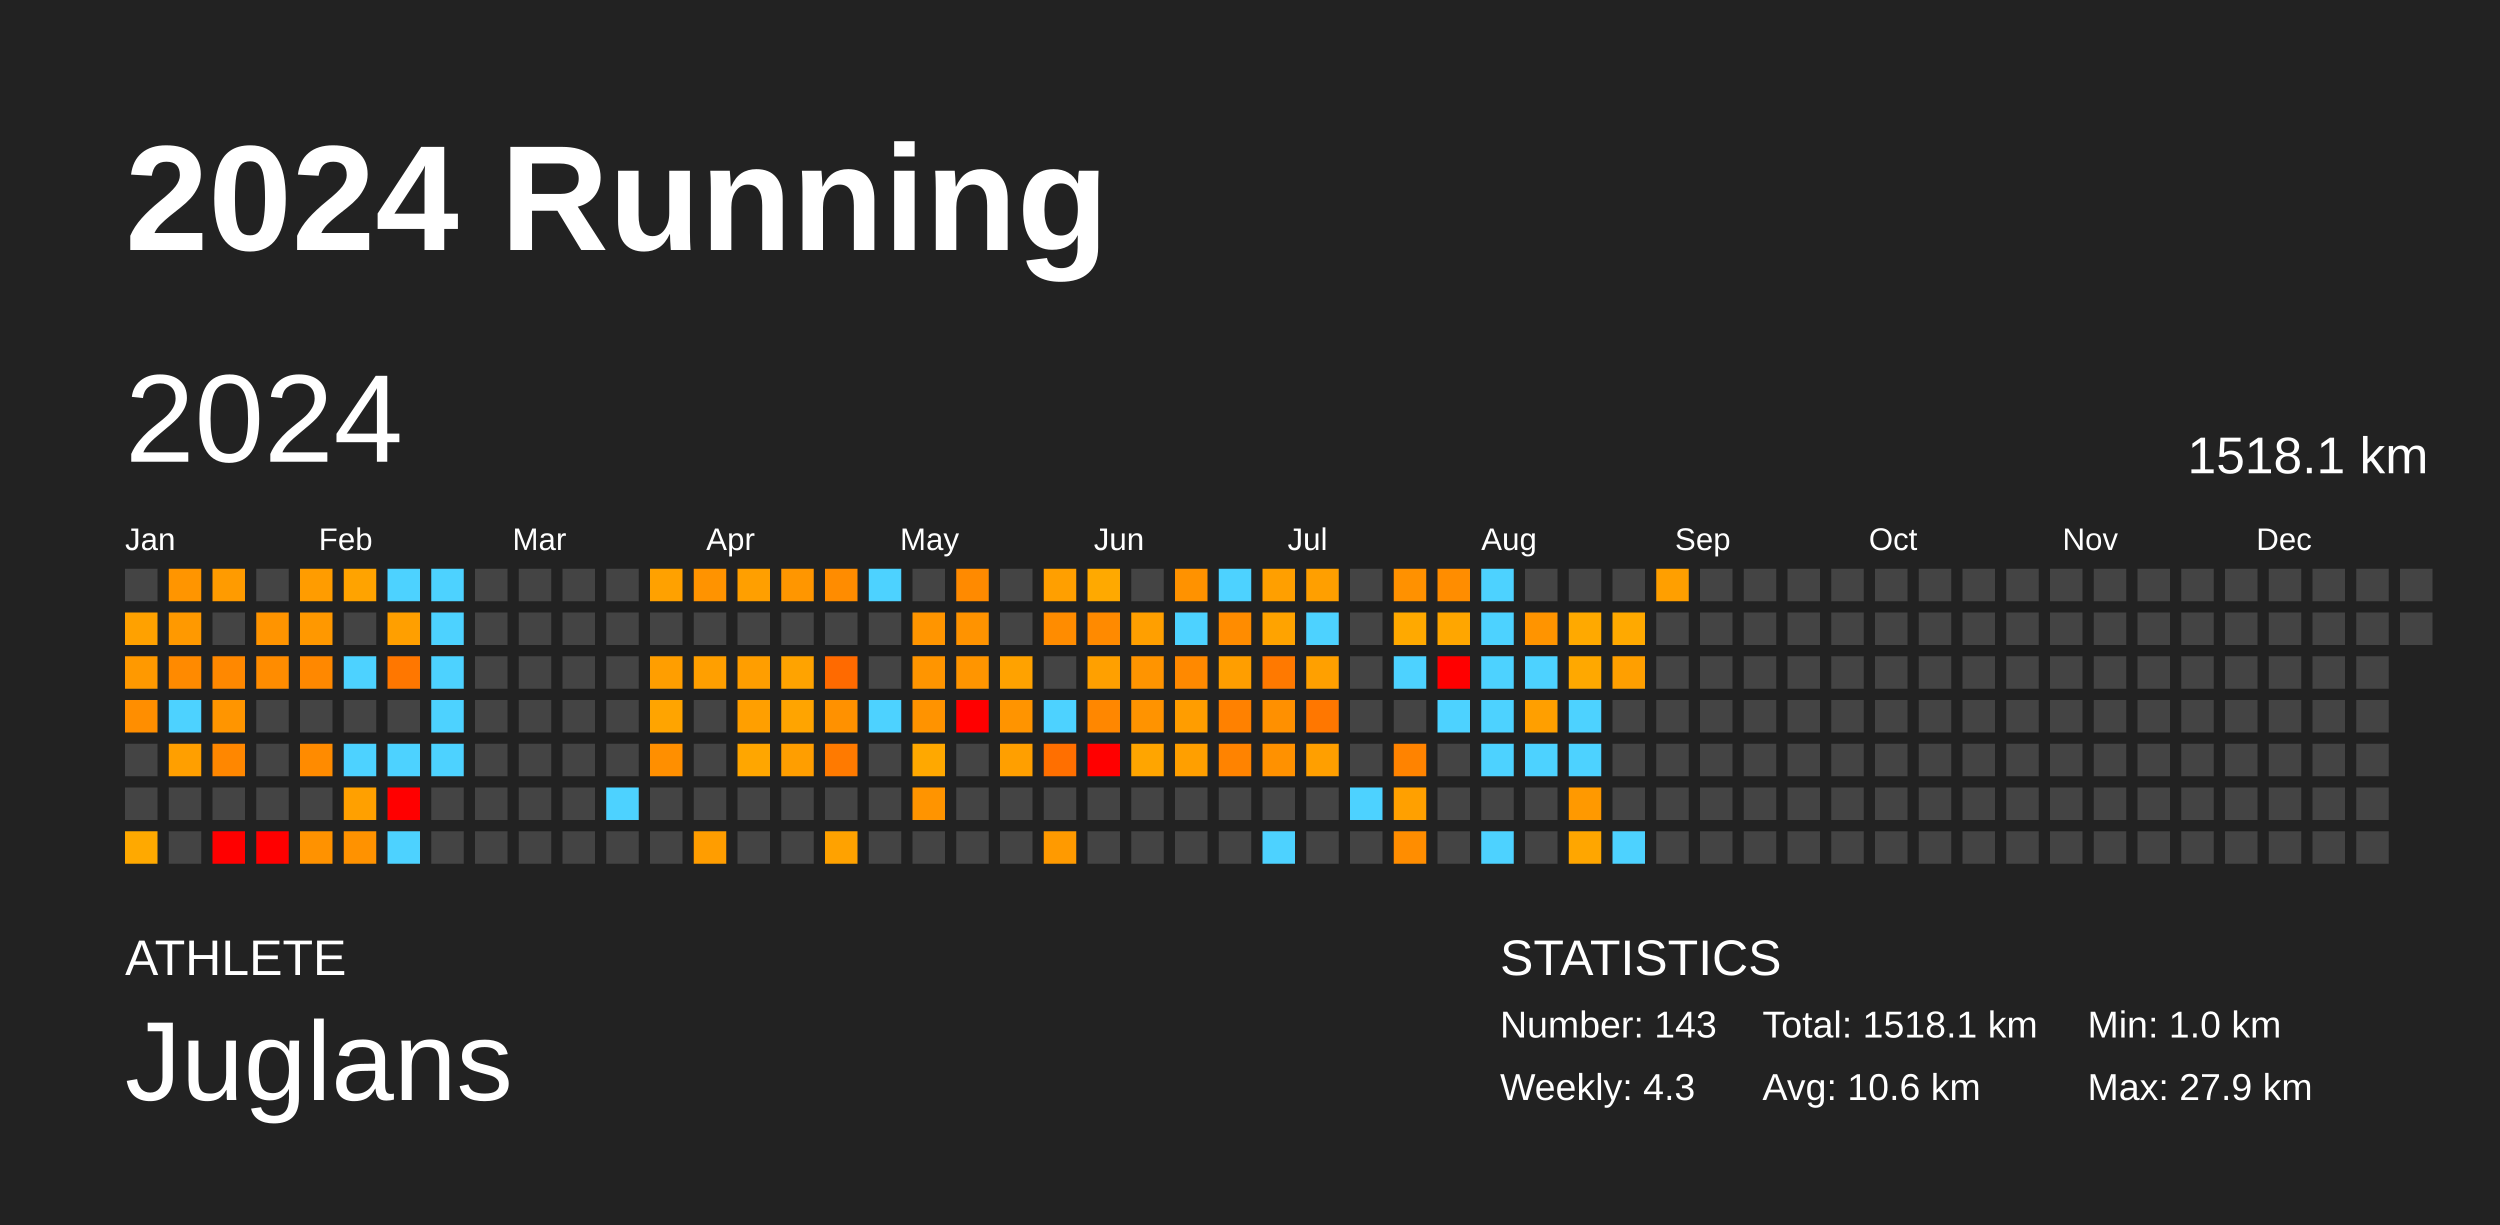
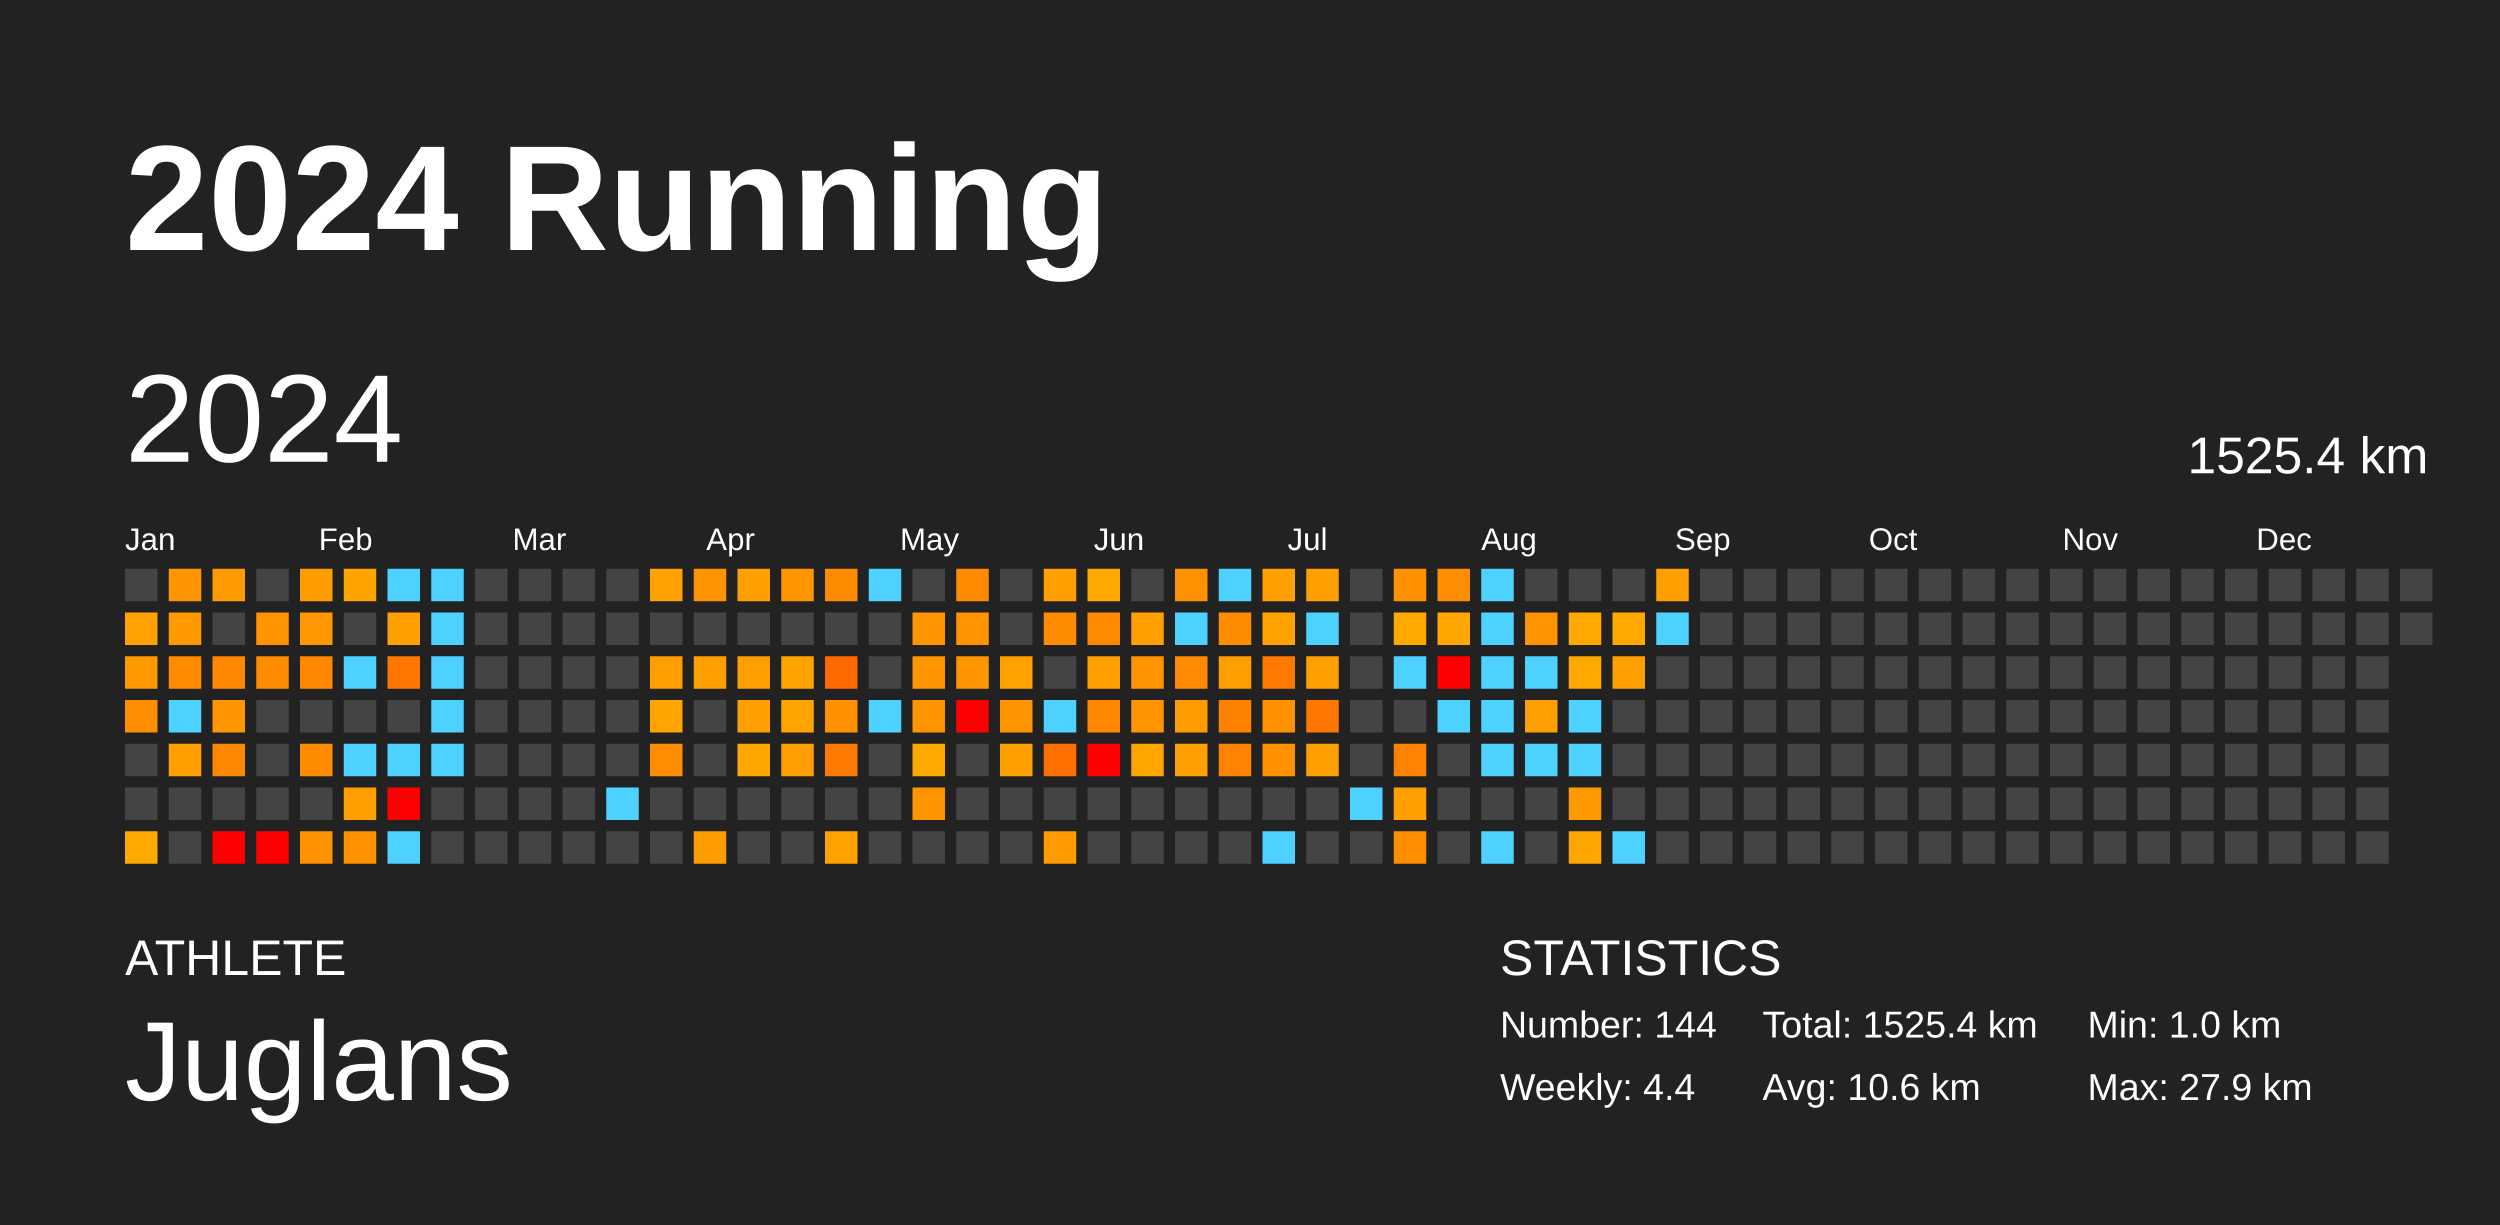
<svg xmlns="http://www.w3.org/2000/svg" baseProfile="full" height="98mm" version="1.1" viewBox="0,0,200,98" width="200mm">
  <defs />
  <rect fill="#222222" height="98" width="200" x="0" y="0" />
  <text fill="#FFFFFF" style="font-size:12px; font-family:Arial; font-weight:bold;" x="10" y="20">2024 Running</text>
  <text fill="#FFFFFF" style="font-size:4px; font-family:Arial" x="10" y="78">ATHLETE</text>
  <text fill="#FFFFFF" style="font-size:9px; font-family:Arial" x="10" y="88">Juglans</text>
  <text fill="#FFFFFF" style="font-size:4px; font-family:Arial" x="120" y="78">STATISTICS</text>
-   <text fill="#FFFFFF" style="font-size:3px; font-family:Arial" x="120" y="83">Number: 143</text>
-   <text fill="#FFFFFF" style="font-size:3px; font-family:Arial" x="120" y="88">Weekly: 4.3</text>
-   <text fill="#FFFFFF" style="font-size:3px; font-family:Arial" x="141" y="83">Total: 1518.1 km</text>
+   <text fill="#FFFFFF" style="font-size:3px; font-family:Arial" x="120" y="83">Number: 144</text>
+   <text fill="#FFFFFF" style="font-size:3px; font-family:Arial" x="120" y="88">Weekly: 4.4</text>
+   <text fill="#FFFFFF" style="font-size:3px; font-family:Arial" x="141" y="83">Total: 1525.4 km</text>
  <text fill="#FFFFFF" style="font-size:3px; font-family:Arial" x="141" y="88">Avg: 10.6 km</text>
  <text fill="#FFFFFF" style="font-size:3px; font-family:Arial" x="167" y="83">Min: 1.0 km</text>
  <text fill="#FFFFFF" style="font-size:3px; font-family:Arial" x="167" y="88">Max: 27.9 km</text>
  <text dominant-baseline="hanging" fill="#FFFFFF" style="font-size:10.0px; font-family:Arial;" x="10" y="30">2024</text>
-   <text dominant-baseline="hanging" fill="#FFFFFF" style="font-size:4.125px; font-family:Arial;" x="175" y="35">1518.1 km</text>
+   <text dominant-baseline="hanging" fill="#FFFFFF" style="font-size:4.125px; font-family:Arial;" x="175" y="35">1525.4 km</text>
  <text fill="#FFFFFF" style="font-size:2.5px; font-family:Arial" x="10.0" y="44">Jan</text>
  <text fill="#FFFFFF" style="font-size:2.5px; font-family:Arial" x="25.5" y="44">Feb</text>
  <text fill="#FFFFFF" style="font-size:2.5px; font-family:Arial" x="41.0" y="44">Mar</text>
  <text fill="#FFFFFF" style="font-size:2.5px; font-family:Arial" x="56.5" y="44">Apr</text>
  <text fill="#FFFFFF" style="font-size:2.5px; font-family:Arial" x="72.0" y="44">May</text>
  <text fill="#FFFFFF" style="font-size:2.5px; font-family:Arial" x="87.5" y="44">Jun</text>
  <text fill="#FFFFFF" style="font-size:2.5px; font-family:Arial" x="103.0" y="44">Jul</text>
  <text fill="#FFFFFF" style="font-size:2.5px; font-family:Arial" x="118.5" y="44">Aug</text>
  <text fill="#FFFFFF" style="font-size:2.5px; font-family:Arial" x="134.0" y="44">Sep</text>
  <text fill="#FFFFFF" style="font-size:2.5px; font-family:Arial" x="149.5" y="44">Oct</text>
  <text fill="#FFFFFF" style="font-size:2.5px; font-family:Arial" x="165.0" y="44">Nov</text>
  <text fill="#FFFFFF" style="font-size:2.5px; font-family:Arial" x="180.5" y="44">Dec</text>
  <rect fill="#444444" height="2.6" width="2.6" x="10.0" y="45.5" />
  <rect fill="#ffa100" height="2.6" width="2.6" x="10.0" y="49.0" />
  <rect fill="#ff9900" height="2.6" width="2.6" x="10.0" y="52.5" />
  <rect fill="#ff8e00" height="2.6" width="2.6" x="10.0" y="56.0" />
  <rect fill="#444444" height="2.6" width="2.6" x="10.0" y="59.5" />
  <rect fill="#444444" height="2.6" width="2.6" x="10.0" y="63.0" />
  <rect fill="#ffa900" height="2.6" width="2.6" x="10.0" y="66.5" />
  <rect fill="#ff9500" height="2.6" width="2.6" x="13.5" y="45.5" />
  <rect fill="#ff9900" height="2.6" width="2.6" x="13.5" y="49.0" />
  <rect fill="#ff8a00" height="2.6" width="2.6" x="13.5" y="52.5" />
  <rect fill="#4dd2ff" height="2.6" width="2.6" x="13.5" y="56.0" />
  <rect fill="#ff9f00" height="2.6" width="2.6" x="13.5" y="59.5" />
  <rect fill="#444444" height="2.6" width="2.6" x="13.5" y="63.0" />
  <rect fill="#444444" height="2.6" width="2.6" x="13.5" y="66.5" />
  <rect fill="#ff9b00" height="2.6" width="2.6" x="17.0" y="45.5" />
  <rect fill="#444444" height="2.6" width="2.6" x="17.0" y="49.0" />
  <rect fill="#ff8800" height="2.6" width="2.6" x="17.0" y="52.5" />
  <rect fill="#ff9500" height="2.6" width="2.6" x="17.0" y="56.0" />
  <rect fill="#ff8700" height="2.6" width="2.6" x="17.0" y="59.5" />
  <rect fill="#444444" height="2.6" width="2.6" x="17.0" y="63.0" />
  <rect fill="red" height="2.6" width="2.6" x="17.0" y="66.5" />
  <rect fill="#444444" height="2.6" width="2.6" x="20.5" y="45.5" />
  <rect fill="#ff9400" height="2.6" width="2.6" x="20.5" y="49.0" />
  <rect fill="#ff8c00" height="2.6" width="2.6" x="20.5" y="52.5" />
  <rect fill="#444444" height="2.6" width="2.6" x="20.5" y="56.0" />
  <rect fill="#444444" height="2.6" width="2.6" x="20.5" y="59.5" />
  <rect fill="#444444" height="2.6" width="2.6" x="20.5" y="63.0" />
  <rect fill="red" height="2.6" width="2.6" x="20.5" y="66.5" />
  <rect fill="#ff9c00" height="2.6" width="2.6" x="24.0" y="45.5" />
  <rect fill="#ff9800" height="2.6" width="2.6" x="24.0" y="49.0" />
  <rect fill="#ff8800" height="2.6" width="2.6" x="24.0" y="52.5" />
  <rect fill="#444444" height="2.6" width="2.6" x="24.0" y="56.0" />
  <rect fill="#ff8b00" height="2.6" width="2.6" x="24.0" y="59.5" />
  <rect fill="#444444" height="2.6" width="2.6" x="24.0" y="63.0" />
  <rect fill="#ff9200" height="2.6" width="2.6" x="24.0" y="66.5" />
  <rect fill="#ffa300" height="2.6" width="2.6" x="27.5" y="45.5" />
  <rect fill="#444444" height="2.6" width="2.6" x="27.5" y="49.0" />
  <rect fill="#4dd2ff" height="2.6" width="2.6" x="27.5" y="52.5" />
  <rect fill="#444444" height="2.6" width="2.6" x="27.5" y="56.0" />
  <rect fill="#4dd2ff" height="2.6" width="2.6" x="27.5" y="59.5" />
  <rect fill="#ffa000" height="2.6" width="2.6" x="27.5" y="63.0" />
  <rect fill="#ff9200" height="2.6" width="2.6" x="27.5" y="66.5" />
  <rect fill="#4dd2ff" height="2.6" width="2.6" x="31.0" y="45.5" />
  <rect fill="#ff9f00" height="2.6" width="2.6" x="31.0" y="49.0" />
  <rect fill="#ff7700" height="2.6" width="2.6" x="31.0" y="52.5" />
  <rect fill="#444444" height="2.6" width="2.6" x="31.0" y="56.0" />
  <rect fill="#4dd2ff" height="2.6" width="2.6" x="31.0" y="59.5" />
  <rect fill="red" height="2.6" width="2.6" x="31.0" y="63.0" />
  <rect fill="#4dd2ff" height="2.6" width="2.6" x="31.0" y="66.5" />
  <rect fill="#4dd2ff" height="2.6" width="2.6" x="34.5" y="45.5" />
  <rect fill="#4dd2ff" height="2.6" width="2.6" x="34.5" y="49.0" />
  <rect fill="#4dd2ff" height="2.6" width="2.6" x="34.5" y="52.5" />
  <rect fill="#4dd2ff" height="2.6" width="2.6" x="34.5" y="56.0" />
  <rect fill="#4dd2ff" height="2.6" width="2.6" x="34.5" y="59.5" />
  <rect fill="#444444" height="2.6" width="2.6" x="34.5" y="63.0" />
  <rect fill="#444444" height="2.6" width="2.6" x="34.5" y="66.5" />
  <rect fill="#444444" height="2.6" width="2.6" x="38.0" y="45.5" />
  <rect fill="#444444" height="2.6" width="2.6" x="38.0" y="49.0" />
  <rect fill="#444444" height="2.6" width="2.6" x="38.0" y="52.5" />
  <rect fill="#444444" height="2.6" width="2.6" x="38.0" y="56.0" />
  <rect fill="#444444" height="2.6" width="2.6" x="38.0" y="59.5" />
  <rect fill="#444444" height="2.6" width="2.6" x="38.0" y="63.0" />
  <rect fill="#444444" height="2.6" width="2.6" x="38.0" y="66.5" />
  <rect fill="#444444" height="2.6" width="2.6" x="41.5" y="45.5" />
  <rect fill="#444444" height="2.6" width="2.6" x="41.5" y="49.0" />
  <rect fill="#444444" height="2.6" width="2.6" x="41.5" y="52.5" />
  <rect fill="#444444" height="2.6" width="2.6" x="41.5" y="56.0" />
  <rect fill="#444444" height="2.6" width="2.6" x="41.5" y="59.5" />
  <rect fill="#444444" height="2.6" width="2.6" x="41.5" y="63.0" />
  <rect fill="#444444" height="2.6" width="2.6" x="41.5" y="66.5" />
  <rect fill="#444444" height="2.6" width="2.6" x="45.0" y="45.5" />
  <rect fill="#444444" height="2.6" width="2.6" x="45.0" y="49.0" />
  <rect fill="#444444" height="2.6" width="2.6" x="45.0" y="52.5" />
  <rect fill="#444444" height="2.6" width="2.6" x="45.0" y="56.0" />
  <rect fill="#444444" height="2.6" width="2.6" x="45.0" y="59.5" />
  <rect fill="#444444" height="2.6" width="2.6" x="45.0" y="63.0" />
  <rect fill="#444444" height="2.6" width="2.6" x="45.0" y="66.5" />
  <rect fill="#444444" height="2.6" width="2.6" x="48.5" y="45.5" />
  <rect fill="#444444" height="2.6" width="2.6" x="48.5" y="49.0" />
  <rect fill="#444444" height="2.6" width="2.6" x="48.5" y="52.5" />
  <rect fill="#444444" height="2.6" width="2.6" x="48.5" y="56.0" />
  <rect fill="#444444" height="2.6" width="2.6" x="48.5" y="59.5" />
  <rect fill="#4dd2ff" height="2.6" width="2.6" x="48.5" y="63.0" />
  <rect fill="#444444" height="2.6" width="2.6" x="48.5" y="66.5" />
  <rect fill="#ffa100" height="2.6" width="2.6" x="52.0" y="45.5" />
  <rect fill="#444444" height="2.6" width="2.6" x="52.0" y="49.0" />
  <rect fill="#ff9e00" height="2.6" width="2.6" x="52.0" y="52.5" />
  <rect fill="#ffa400" height="2.6" width="2.6" x="52.0" y="56.0" />
  <rect fill="#ff8f00" height="2.6" width="2.6" x="52.0" y="59.5" />
  <rect fill="#444444" height="2.6" width="2.6" x="52.0" y="63.0" />
  <rect fill="#444444" height="2.6" width="2.6" x="52.0" y="66.5" />
  <rect fill="#ff9300" height="2.6" width="2.6" x="55.5" y="45.5" />
  <rect fill="#444444" height="2.6" width="2.6" x="55.5" y="49.0" />
  <rect fill="#ff9f00" height="2.6" width="2.6" x="55.5" y="52.5" />
  <rect fill="#444444" height="2.6" width="2.6" x="55.5" y="56.0" />
  <rect fill="#444444" height="2.6" width="2.6" x="55.5" y="59.5" />
  <rect fill="#444444" height="2.6" width="2.6" x="55.5" y="63.0" />
  <rect fill="#ff9d00" height="2.6" width="2.6" x="55.5" y="66.5" />
  <rect fill="#ff9f00" height="2.6" width="2.6" x="59.0" y="45.5" />
  <rect fill="#444444" height="2.6" width="2.6" x="59.0" y="49.0" />
  <rect fill="#ff9e00" height="2.6" width="2.6" x="59.0" y="52.5" />
  <rect fill="#ff9f00" height="2.6" width="2.6" x="59.0" y="56.0" />
  <rect fill="#ffa600" height="2.6" width="2.6" x="59.0" y="59.5" />
  <rect fill="#444444" height="2.6" width="2.6" x="59.0" y="63.0" />
  <rect fill="#444444" height="2.6" width="2.6" x="59.0" y="66.5" />
  <rect fill="#ff9600" height="2.6" width="2.6" x="62.5" y="45.5" />
  <rect fill="#444444" height="2.6" width="2.6" x="62.5" y="49.0" />
  <rect fill="#ffa300" height="2.6" width="2.6" x="62.5" y="52.5" />
  <rect fill="#ffa400" height="2.6" width="2.6" x="62.5" y="56.0" />
  <rect fill="#ff9e00" height="2.6" width="2.6" x="62.5" y="59.5" />
  <rect fill="#444444" height="2.6" width="2.6" x="62.5" y="63.0" />
  <rect fill="#444444" height="2.6" width="2.6" x="62.5" y="66.5" />
  <rect fill="#ff8c00" height="2.6" width="2.6" x="66.0" y="45.5" />
  <rect fill="#444444" height="2.6" width="2.6" x="66.0" y="49.0" />
  <rect fill="#ff6a00" height="2.6" width="2.6" x="66.0" y="52.5" />
  <rect fill="#ff9100" height="2.6" width="2.6" x="66.0" y="56.0" />
  <rect fill="#ff7a00" height="2.6" width="2.6" x="66.0" y="59.5" />
  <rect fill="#444444" height="2.6" width="2.6" x="66.0" y="63.0" />
  <rect fill="#ffa200" height="2.6" width="2.6" x="66.0" y="66.5" />
  <rect fill="#4dd2ff" height="2.6" width="2.6" x="69.5" y="45.5" />
  <rect fill="#444444" height="2.6" width="2.6" x="69.5" y="49.0" />
  <rect fill="#444444" height="2.6" width="2.6" x="69.5" y="52.5" />
  <rect fill="#4dd2ff" height="2.6" width="2.6" x="69.5" y="56.0" />
  <rect fill="#444444" height="2.6" width="2.6" x="69.5" y="59.5" />
  <rect fill="#444444" height="2.6" width="2.6" x="69.5" y="63.0" />
  <rect fill="#444444" height="2.6" width="2.6" x="69.5" y="66.5" />
  <rect fill="#444444" height="2.6" width="2.6" x="73.0" y="45.5" />
  <rect fill="#ff9500" height="2.6" width="2.6" x="73.0" y="49.0" />
  <rect fill="#ff9500" height="2.6" width="2.6" x="73.0" y="52.5" />
  <rect fill="#ff9300" height="2.6" width="2.6" x="73.0" y="56.0" />
  <rect fill="#ffa800" height="2.6" width="2.6" x="73.0" y="59.5" />
  <rect fill="#ff9400" height="2.6" width="2.6" x="73.0" y="63.0" />
  <rect fill="#444444" height="2.6" width="2.6" x="73.0" y="66.5" />
  <rect fill="#ff8a00" height="2.6" width="2.6" x="76.5" y="45.5" />
  <rect fill="#ff9300" height="2.6" width="2.6" x="76.5" y="49.0" />
  <rect fill="#ff9500" height="2.6" width="2.6" x="76.5" y="52.5" />
  <rect fill="red" height="2.6" width="2.6" x="76.5" y="56.0" />
  <rect fill="#444444" height="2.6" width="2.6" x="76.5" y="59.5" />
  <rect fill="#444444" height="2.6" width="2.6" x="76.5" y="63.0" />
  <rect fill="#444444" height="2.6" width="2.6" x="76.5" y="66.5" />
  <rect fill="#444444" height="2.6" width="2.6" x="80.0" y="45.5" />
  <rect fill="#444444" height="2.6" width="2.6" x="80.0" y="49.0" />
  <rect fill="#ffa200" height="2.6" width="2.6" x="80.0" y="52.5" />
  <rect fill="#ff9400" height="2.6" width="2.6" x="80.0" y="56.0" />
  <rect fill="#ff9f00" height="2.6" width="2.6" x="80.0" y="59.5" />
  <rect fill="#444444" height="2.6" width="2.6" x="80.0" y="63.0" />
  <rect fill="#444444" height="2.6" width="2.6" x="80.0" y="66.5" />
  <rect fill="#ff9f00" height="2.6" width="2.6" x="83.5" y="45.5" />
  <rect fill="#ff8c00" height="2.6" width="2.6" x="83.5" y="49.0" />
  <rect fill="#444444" height="2.6" width="2.6" x="83.5" y="52.5" />
  <rect fill="#4dd2ff" height="2.6" width="2.6" x="83.5" y="56.0" />
  <rect fill="#ff6f00" height="2.6" width="2.6" x="83.5" y="59.5" />
  <rect fill="#444444" height="2.6" width="2.6" x="83.5" y="63.0" />
  <rect fill="#ff9a00" height="2.6" width="2.6" x="83.5" y="66.5" />
  <rect fill="#ffa900" height="2.6" width="2.6" x="87.0" y="45.5" />
  <rect fill="#ff8a00" height="2.6" width="2.6" x="87.0" y="49.0" />
  <rect fill="#ffa000" height="2.6" width="2.6" x="87.0" y="52.5" />
  <rect fill="#ff8700" height="2.6" width="2.6" x="87.0" y="56.0" />
  <rect fill="red" height="2.6" width="2.6" x="87.0" y="59.5" />
  <rect fill="#444444" height="2.6" width="2.6" x="87.0" y="63.0" />
  <rect fill="#444444" height="2.6" width="2.6" x="87.0" y="66.5" />
  <rect fill="#444444" height="2.6" width="2.6" x="90.5" y="45.5" />
  <rect fill="#ff9f00" height="2.6" width="2.6" x="90.5" y="49.0" />
  <rect fill="#ff9400" height="2.6" width="2.6" x="90.5" y="52.5" />
  <rect fill="#ff9300" height="2.6" width="2.6" x="90.5" y="56.0" />
  <rect fill="#ffa500" height="2.6" width="2.6" x="90.5" y="59.5" />
  <rect fill="#444444" height="2.6" width="2.6" x="90.5" y="63.0" />
  <rect fill="#444444" height="2.6" width="2.6" x="90.5" y="66.5" />
  <rect fill="#ff9200" height="2.6" width="2.6" x="94.0" y="45.5" />
  <rect fill="#4dd2ff" height="2.6" width="2.6" x="94.0" y="49.0" />
  <rect fill="#ff8900" height="2.6" width="2.6" x="94.0" y="52.5" />
  <rect fill="#ff9d00" height="2.6" width="2.6" x="94.0" y="56.0" />
  <rect fill="#ff9f00" height="2.6" width="2.6" x="94.0" y="59.5" />
  <rect fill="#444444" height="2.6" width="2.6" x="94.0" y="63.0" />
  <rect fill="#444444" height="2.6" width="2.6" x="94.0" y="66.5" />
  <rect fill="#4dd2ff" height="2.6" width="2.6" x="97.5" y="45.5" />
  <rect fill="#ff8c00" height="2.6" width="2.6" x="97.5" y="49.0" />
  <rect fill="#ff9e00" height="2.6" width="2.6" x="97.5" y="52.5" />
  <rect fill="#ff8100" height="2.6" width="2.6" x="97.5" y="56.0" />
  <rect fill="#ff8300" height="2.6" width="2.6" x="97.5" y="59.5" />
  <rect fill="#444444" height="2.6" width="2.6" x="97.5" y="63.0" />
  <rect fill="#444444" height="2.6" width="2.6" x="97.5" y="66.5" />
  <rect fill="#ff9f00" height="2.6" width="2.6" x="101.0" y="45.5" />
  <rect fill="#ffa300" height="2.6" width="2.6" x="101.0" y="49.0" />
  <rect fill="#ff7900" height="2.6" width="2.6" x="101.0" y="52.5" />
  <rect fill="#ff9000" height="2.6" width="2.6" x="101.0" y="56.0" />
  <rect fill="#ff9100" height="2.6" width="2.6" x="101.0" y="59.5" />
  <rect fill="#444444" height="2.6" width="2.6" x="101.0" y="63.0" />
  <rect fill="#4dd2ff" height="2.6" width="2.6" x="101.0" y="66.5" />
  <rect fill="#ff9f00" height="2.6" width="2.6" x="104.5" y="45.5" />
  <rect fill="#4dd2ff" height="2.6" width="2.6" x="104.5" y="49.0" />
  <rect fill="#ffa000" height="2.6" width="2.6" x="104.5" y="52.5" />
  <rect fill="#ff7700" height="2.6" width="2.6" x="104.5" y="56.0" />
  <rect fill="#ff9f00" height="2.6" width="2.6" x="104.5" y="59.5" />
  <rect fill="#444444" height="2.6" width="2.6" x="104.5" y="63.0" />
  <rect fill="#444444" height="2.6" width="2.6" x="104.5" y="66.5" />
  <rect fill="#444444" height="2.6" width="2.6" x="108.0" y="45.5" />
  <rect fill="#444444" height="2.6" width="2.6" x="108.0" y="49.0" />
  <rect fill="#444444" height="2.6" width="2.6" x="108.0" y="52.5" />
  <rect fill="#444444" height="2.6" width="2.6" x="108.0" y="56.0" />
  <rect fill="#444444" height="2.6" width="2.6" x="108.0" y="59.5" />
  <rect fill="#4dd2ff" height="2.6" width="2.6" x="108.0" y="63.0" />
  <rect fill="#444444" height="2.6" width="2.6" x="108.0" y="66.5" />
  <rect fill="#ff9100" height="2.6" width="2.6" x="111.5" y="45.5" />
  <rect fill="#ffa900" height="2.6" width="2.6" x="111.5" y="49.0" />
  <rect fill="#4dd2ff" height="2.6" width="2.6" x="111.5" y="52.5" />
  <rect fill="#444444" height="2.6" width="2.6" x="111.5" y="56.0" />
  <rect fill="#ff8300" height="2.6" width="2.6" x="111.5" y="59.5" />
  <rect fill="#ffa000" height="2.6" width="2.6" x="111.5" y="63.0" />
  <rect fill="#ff8d00" height="2.6" width="2.6" x="111.5" y="66.5" />
  <rect fill="#ff8d00" height="2.6" width="2.6" x="115.0" y="45.5" />
  <rect fill="#ffa600" height="2.6" width="2.6" x="115.0" y="49.0" />
  <rect fill="red" height="2.6" width="2.6" x="115.0" y="52.5" />
  <rect fill="#4dd2ff" height="2.6" width="2.6" x="115.0" y="56.0" />
  <rect fill="#444444" height="2.6" width="2.6" x="115.0" y="59.5" />
  <rect fill="#444444" height="2.6" width="2.6" x="115.0" y="63.0" />
  <rect fill="#444444" height="2.6" width="2.6" x="115.0" y="66.5" />
  <rect fill="#4dd2ff" height="2.6" width="2.6" x="118.5" y="45.5" />
  <rect fill="#4dd2ff" height="2.6" width="2.6" x="118.5" y="49.0" />
  <rect fill="#4dd2ff" height="2.6" width="2.6" x="118.5" y="52.5" />
  <rect fill="#4dd2ff" height="2.6" width="2.6" x="118.5" y="56.0" />
  <rect fill="#4dd2ff" height="2.6" width="2.6" x="118.5" y="59.5" />
  <rect fill="#444444" height="2.6" width="2.6" x="118.5" y="63.0" />
  <rect fill="#4dd2ff" height="2.6" width="2.6" x="118.5" y="66.5" />
  <rect fill="#444444" height="2.6" width="2.6" x="122.0" y="45.5" />
  <rect fill="#ff9400" height="2.6" width="2.6" x="122.0" y="49.0" />
  <rect fill="#4dd2ff" height="2.6" width="2.6" x="122.0" y="52.5" />
  <rect fill="#ff9f00" height="2.6" width="2.6" x="122.0" y="56.0" />
  <rect fill="#4dd2ff" height="2.6" width="2.6" x="122.0" y="59.5" />
  <rect fill="#444444" height="2.6" width="2.6" x="122.0" y="63.0" />
  <rect fill="#444444" height="2.6" width="2.6" x="122.0" y="66.5" />
  <rect fill="#444444" height="2.6" width="2.6" x="125.5" y="45.5" />
  <rect fill="#ffa900" height="2.6" width="2.6" x="125.5" y="49.0" />
  <rect fill="#ffa800" height="2.6" width="2.6" x="125.5" y="52.5" />
  <rect fill="#4dd2ff" height="2.6" width="2.6" x="125.5" y="56.0" />
  <rect fill="#4dd2ff" height="2.6" width="2.6" x="125.5" y="59.5" />
  <rect fill="#ff9900" height="2.6" width="2.6" x="125.5" y="63.0" />
  <rect fill="#ffa600" height="2.6" width="2.6" x="125.5" y="66.5" />
  <rect fill="#444444" height="2.6" width="2.6" x="129.0" y="45.5" />
  <rect fill="#ffa900" height="2.6" width="2.6" x="129.0" y="49.0" />
  <rect fill="#ff9f00" height="2.6" width="2.6" x="129.0" y="52.5" />
  <rect fill="#444444" height="2.6" width="2.6" x="129.0" y="56.0" />
  <rect fill="#444444" height="2.6" width="2.6" x="129.0" y="59.5" />
  <rect fill="#444444" height="2.6" width="2.6" x="129.0" y="63.0" />
  <rect fill="#4dd2ff" height="2.6" width="2.6" x="129.0" y="66.5" />
  <rect fill="#ff9f00" height="2.6" width="2.6" x="132.5" y="45.5" />
-   <rect fill="#444444" height="2.6" width="2.6" x="132.5" y="49.0" />
+   <rect fill="#4dd2ff" height="2.6" width="2.6" x="132.5" y="49.0" />
  <rect fill="#444444" height="2.6" width="2.6" x="132.5" y="52.5" />
  <rect fill="#444444" height="2.6" width="2.6" x="132.5" y="56.0" />
  <rect fill="#444444" height="2.6" width="2.6" x="132.5" y="59.5" />
  <rect fill="#444444" height="2.6" width="2.6" x="132.5" y="63.0" />
  <rect fill="#444444" height="2.6" width="2.6" x="132.5" y="66.5" />
  <rect fill="#444444" height="2.6" width="2.6" x="136.0" y="45.5" />
  <rect fill="#444444" height="2.6" width="2.6" x="136.0" y="49.0" />
  <rect fill="#444444" height="2.6" width="2.6" x="136.0" y="52.5" />
  <rect fill="#444444" height="2.6" width="2.6" x="136.0" y="56.0" />
  <rect fill="#444444" height="2.6" width="2.6" x="136.0" y="59.5" />
  <rect fill="#444444" height="2.6" width="2.6" x="136.0" y="63.0" />
  <rect fill="#444444" height="2.6" width="2.6" x="136.0" y="66.5" />
  <rect fill="#444444" height="2.6" width="2.6" x="139.5" y="45.5" />
  <rect fill="#444444" height="2.6" width="2.6" x="139.5" y="49.0" />
  <rect fill="#444444" height="2.6" width="2.6" x="139.5" y="52.5" />
  <rect fill="#444444" height="2.6" width="2.6" x="139.5" y="56.0" />
  <rect fill="#444444" height="2.6" width="2.6" x="139.5" y="59.5" />
  <rect fill="#444444" height="2.6" width="2.6" x="139.5" y="63.0" />
  <rect fill="#444444" height="2.6" width="2.6" x="139.5" y="66.5" />
  <rect fill="#444444" height="2.6" width="2.6" x="143.0" y="45.5" />
  <rect fill="#444444" height="2.6" width="2.6" x="143.0" y="49.0" />
  <rect fill="#444444" height="2.6" width="2.6" x="143.0" y="52.5" />
  <rect fill="#444444" height="2.6" width="2.6" x="143.0" y="56.0" />
  <rect fill="#444444" height="2.6" width="2.6" x="143.0" y="59.5" />
  <rect fill="#444444" height="2.6" width="2.6" x="143.0" y="63.0" />
  <rect fill="#444444" height="2.6" width="2.6" x="143.0" y="66.5" />
  <rect fill="#444444" height="2.6" width="2.6" x="146.5" y="45.5" />
  <rect fill="#444444" height="2.6" width="2.6" x="146.5" y="49.0" />
  <rect fill="#444444" height="2.6" width="2.6" x="146.5" y="52.5" />
  <rect fill="#444444" height="2.6" width="2.6" x="146.5" y="56.0" />
  <rect fill="#444444" height="2.6" width="2.6" x="146.5" y="59.5" />
  <rect fill="#444444" height="2.6" width="2.6" x="146.5" y="63.0" />
  <rect fill="#444444" height="2.6" width="2.6" x="146.5" y="66.5" />
  <rect fill="#444444" height="2.6" width="2.6" x="150.0" y="45.5" />
  <rect fill="#444444" height="2.6" width="2.6" x="150.0" y="49.0" />
  <rect fill="#444444" height="2.6" width="2.6" x="150.0" y="52.5" />
  <rect fill="#444444" height="2.6" width="2.6" x="150.0" y="56.0" />
  <rect fill="#444444" height="2.6" width="2.6" x="150.0" y="59.5" />
  <rect fill="#444444" height="2.6" width="2.6" x="150.0" y="63.0" />
  <rect fill="#444444" height="2.6" width="2.6" x="150.0" y="66.5" />
  <rect fill="#444444" height="2.6" width="2.6" x="153.5" y="45.5" />
  <rect fill="#444444" height="2.6" width="2.6" x="153.5" y="49.0" />
  <rect fill="#444444" height="2.6" width="2.6" x="153.5" y="52.5" />
  <rect fill="#444444" height="2.6" width="2.6" x="153.5" y="56.0" />
  <rect fill="#444444" height="2.6" width="2.6" x="153.5" y="59.5" />
  <rect fill="#444444" height="2.6" width="2.6" x="153.5" y="63.0" />
  <rect fill="#444444" height="2.6" width="2.6" x="153.5" y="66.5" />
  <rect fill="#444444" height="2.6" width="2.6" x="157.0" y="45.5" />
  <rect fill="#444444" height="2.6" width="2.6" x="157.0" y="49.0" />
  <rect fill="#444444" height="2.6" width="2.6" x="157.0" y="52.5" />
  <rect fill="#444444" height="2.6" width="2.6" x="157.0" y="56.0" />
  <rect fill="#444444" height="2.6" width="2.6" x="157.0" y="59.5" />
  <rect fill="#444444" height="2.6" width="2.6" x="157.0" y="63.0" />
  <rect fill="#444444" height="2.6" width="2.6" x="157.0" y="66.5" />
  <rect fill="#444444" height="2.6" width="2.6" x="160.5" y="45.5" />
  <rect fill="#444444" height="2.6" width="2.6" x="160.5" y="49.0" />
  <rect fill="#444444" height="2.6" width="2.6" x="160.5" y="52.5" />
  <rect fill="#444444" height="2.6" width="2.6" x="160.5" y="56.0" />
  <rect fill="#444444" height="2.6" width="2.6" x="160.5" y="59.5" />
  <rect fill="#444444" height="2.6" width="2.6" x="160.5" y="63.0" />
  <rect fill="#444444" height="2.6" width="2.6" x="160.5" y="66.5" />
  <rect fill="#444444" height="2.6" width="2.6" x="164.0" y="45.5" />
  <rect fill="#444444" height="2.6" width="2.6" x="164.0" y="49.0" />
  <rect fill="#444444" height="2.6" width="2.6" x="164.0" y="52.5" />
  <rect fill="#444444" height="2.6" width="2.6" x="164.0" y="56.0" />
  <rect fill="#444444" height="2.6" width="2.6" x="164.0" y="59.5" />
  <rect fill="#444444" height="2.6" width="2.6" x="164.0" y="63.0" />
  <rect fill="#444444" height="2.6" width="2.6" x="164.0" y="66.5" />
  <rect fill="#444444" height="2.6" width="2.6" x="167.5" y="45.5" />
  <rect fill="#444444" height="2.6" width="2.6" x="167.5" y="49.0" />
  <rect fill="#444444" height="2.6" width="2.6" x="167.5" y="52.5" />
  <rect fill="#444444" height="2.6" width="2.6" x="167.5" y="56.0" />
  <rect fill="#444444" height="2.6" width="2.6" x="167.5" y="59.5" />
  <rect fill="#444444" height="2.6" width="2.6" x="167.5" y="63.0" />
  <rect fill="#444444" height="2.6" width="2.6" x="167.5" y="66.5" />
  <rect fill="#444444" height="2.6" width="2.6" x="171.0" y="45.5" />
  <rect fill="#444444" height="2.6" width="2.6" x="171.0" y="49.0" />
  <rect fill="#444444" height="2.6" width="2.6" x="171.0" y="52.5" />
  <rect fill="#444444" height="2.6" width="2.6" x="171.0" y="56.0" />
  <rect fill="#444444" height="2.6" width="2.6" x="171.0" y="59.5" />
  <rect fill="#444444" height="2.6" width="2.6" x="171.0" y="63.0" />
  <rect fill="#444444" height="2.6" width="2.6" x="171.0" y="66.5" />
  <rect fill="#444444" height="2.6" width="2.6" x="174.5" y="45.5" />
  <rect fill="#444444" height="2.6" width="2.6" x="174.5" y="49.0" />
  <rect fill="#444444" height="2.6" width="2.6" x="174.5" y="52.5" />
  <rect fill="#444444" height="2.6" width="2.6" x="174.5" y="56.0" />
  <rect fill="#444444" height="2.6" width="2.6" x="174.5" y="59.5" />
  <rect fill="#444444" height="2.6" width="2.6" x="174.5" y="63.0" />
  <rect fill="#444444" height="2.6" width="2.6" x="174.5" y="66.5" />
  <rect fill="#444444" height="2.6" width="2.6" x="178.0" y="45.5" />
  <rect fill="#444444" height="2.6" width="2.6" x="178.0" y="49.0" />
  <rect fill="#444444" height="2.6" width="2.6" x="178.0" y="52.5" />
  <rect fill="#444444" height="2.6" width="2.6" x="178.0" y="56.0" />
  <rect fill="#444444" height="2.6" width="2.6" x="178.0" y="59.5" />
  <rect fill="#444444" height="2.6" width="2.6" x="178.0" y="63.0" />
  <rect fill="#444444" height="2.6" width="2.6" x="178.0" y="66.5" />
  <rect fill="#444444" height="2.6" width="2.6" x="181.5" y="45.5" />
  <rect fill="#444444" height="2.6" width="2.6" x="181.5" y="49.0" />
  <rect fill="#444444" height="2.6" width="2.6" x="181.5" y="52.5" />
  <rect fill="#444444" height="2.6" width="2.6" x="181.5" y="56.0" />
  <rect fill="#444444" height="2.6" width="2.6" x="181.5" y="59.5" />
  <rect fill="#444444" height="2.6" width="2.6" x="181.5" y="63.0" />
  <rect fill="#444444" height="2.6" width="2.6" x="181.5" y="66.5" />
  <rect fill="#444444" height="2.6" width="2.6" x="185.0" y="45.5" />
  <rect fill="#444444" height="2.6" width="2.6" x="185.0" y="49.0" />
  <rect fill="#444444" height="2.6" width="2.6" x="185.0" y="52.5" />
  <rect fill="#444444" height="2.6" width="2.6" x="185.0" y="56.0" />
  <rect fill="#444444" height="2.6" width="2.6" x="185.0" y="59.5" />
  <rect fill="#444444" height="2.6" width="2.6" x="185.0" y="63.0" />
  <rect fill="#444444" height="2.6" width="2.6" x="185.0" y="66.5" />
  <rect fill="#444444" height="2.6" width="2.6" x="188.5" y="45.5" />
  <rect fill="#444444" height="2.6" width="2.6" x="188.5" y="49.0" />
  <rect fill="#444444" height="2.6" width="2.6" x="188.5" y="52.5" />
  <rect fill="#444444" height="2.6" width="2.6" x="188.5" y="56.0" />
  <rect fill="#444444" height="2.6" width="2.6" x="188.5" y="59.5" />
  <rect fill="#444444" height="2.6" width="2.6" x="188.5" y="63.0" />
  <rect fill="#444444" height="2.6" width="2.6" x="188.5" y="66.5" />
  <rect fill="#444444" height="2.6" width="2.6" x="192.0" y="45.5" />
  <rect fill="#444444" height="2.6" width="2.6" x="192.0" y="49.0" />
</svg>
